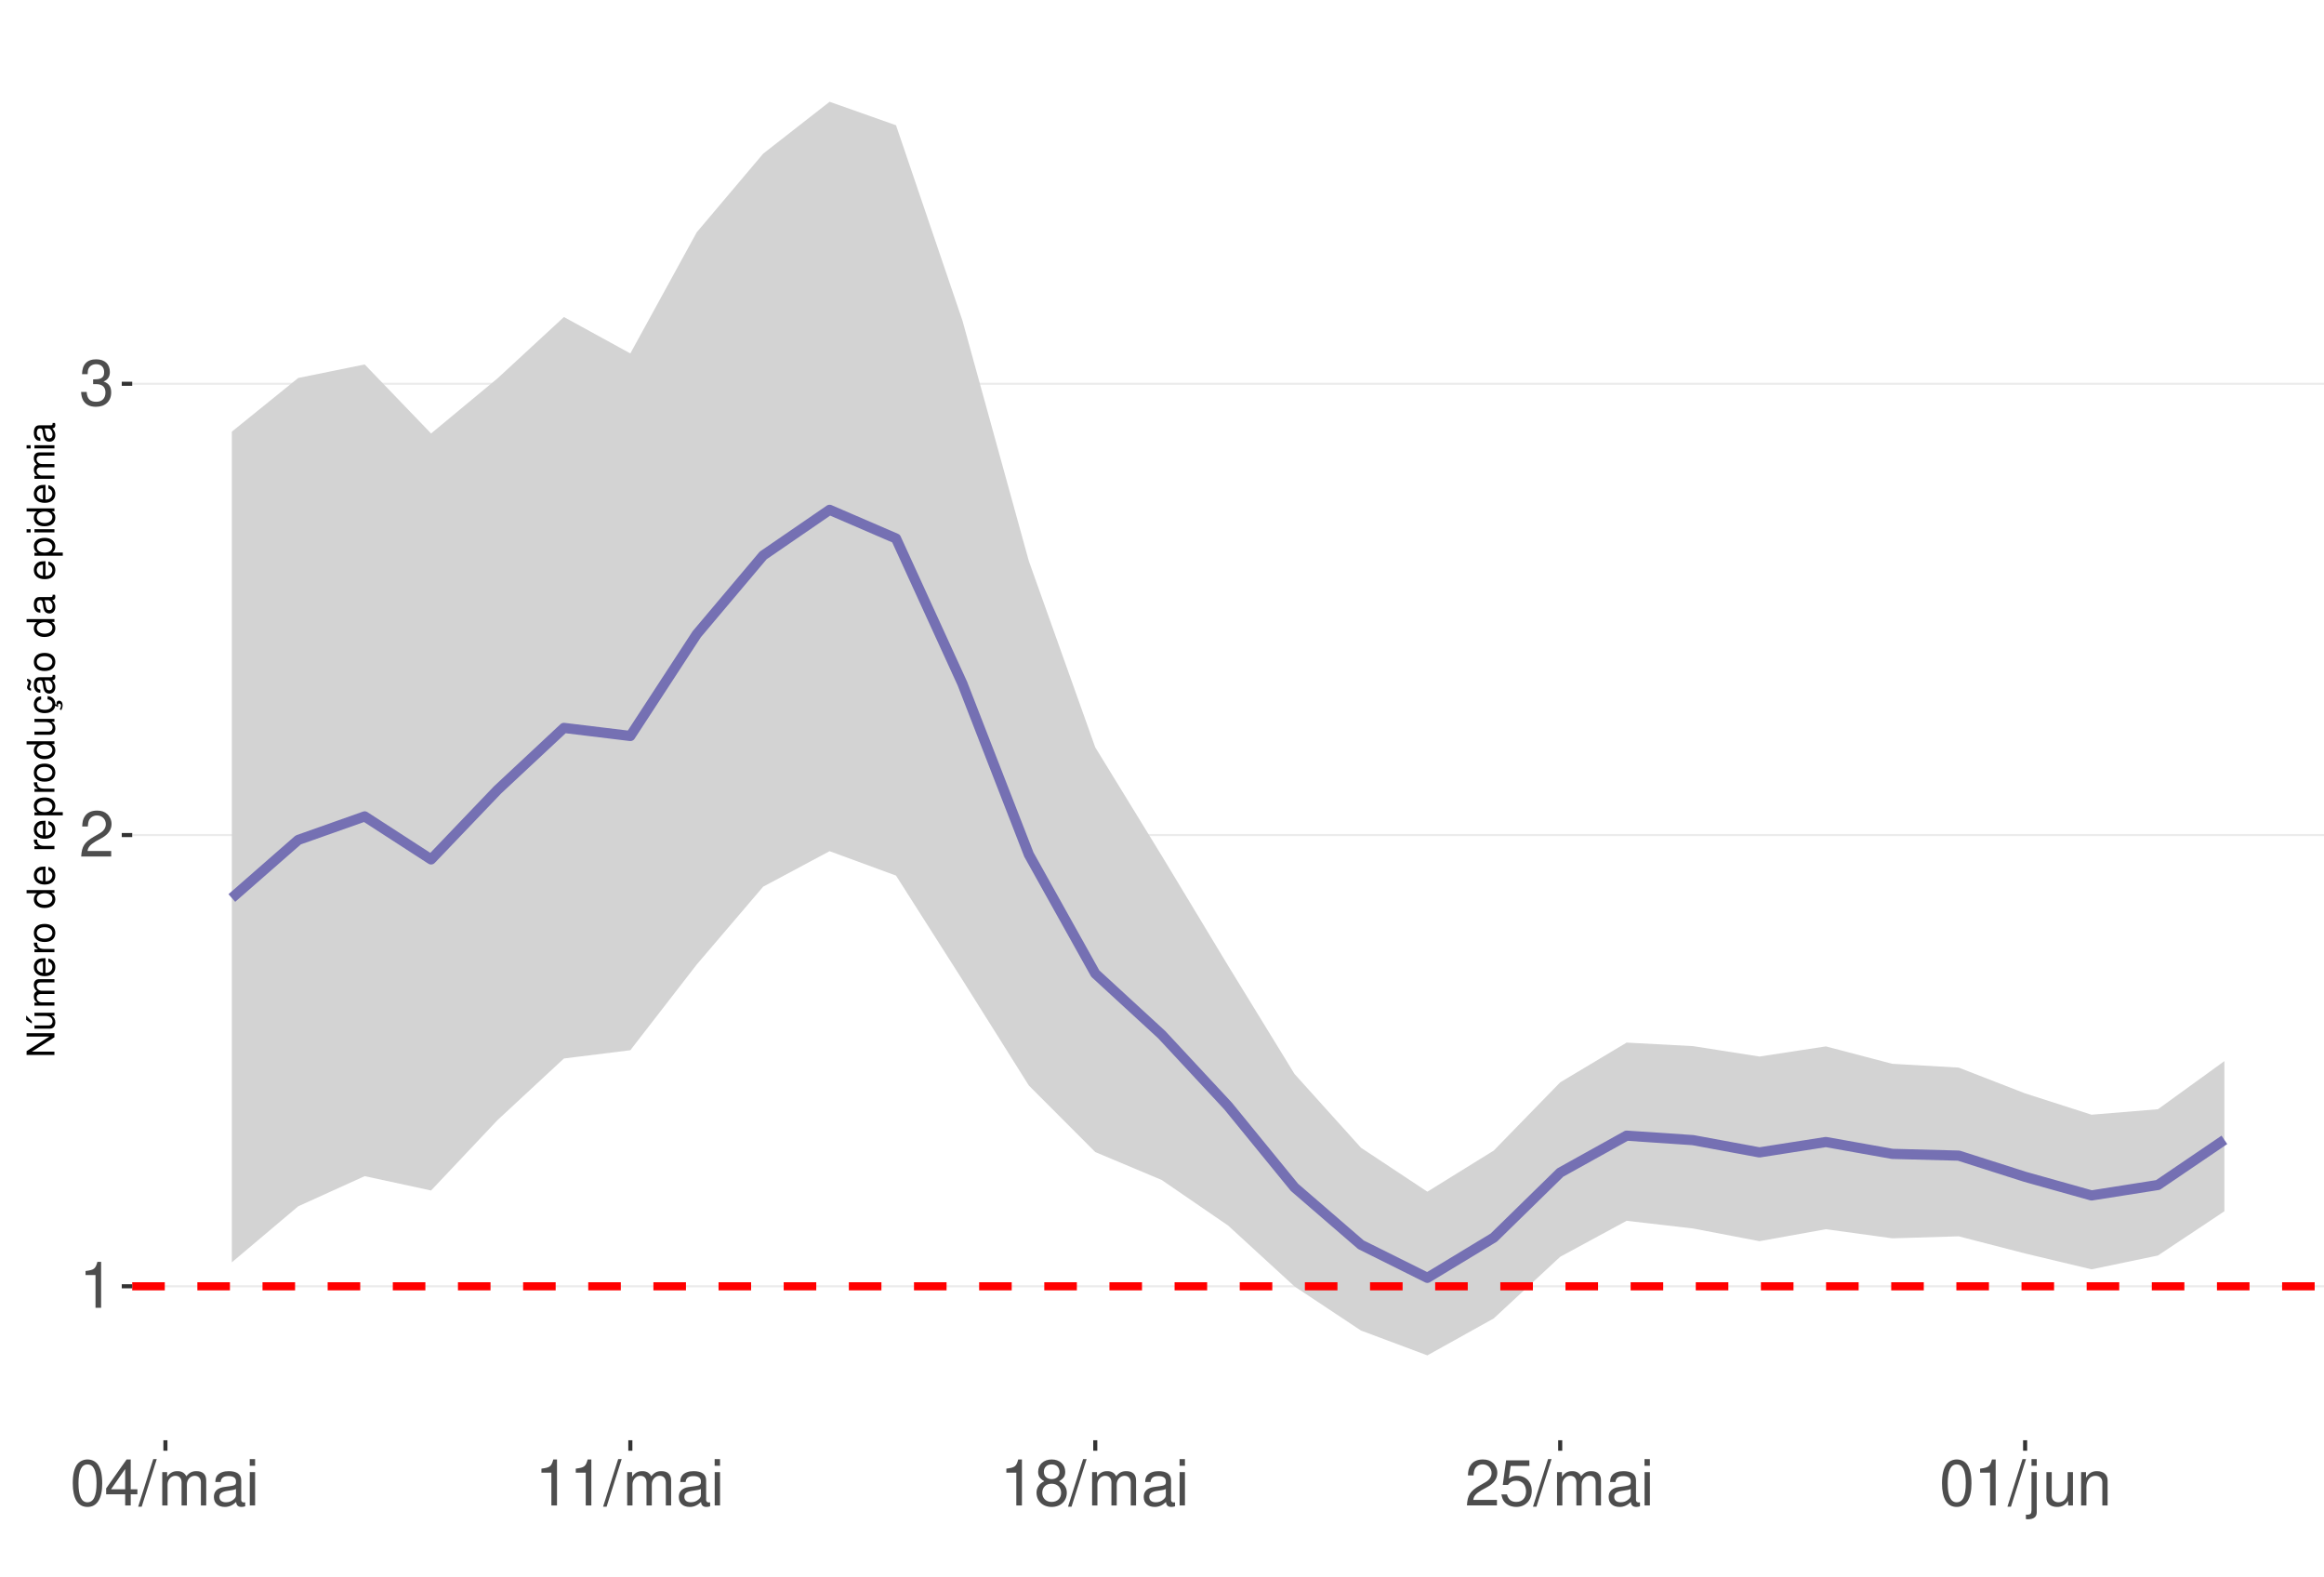
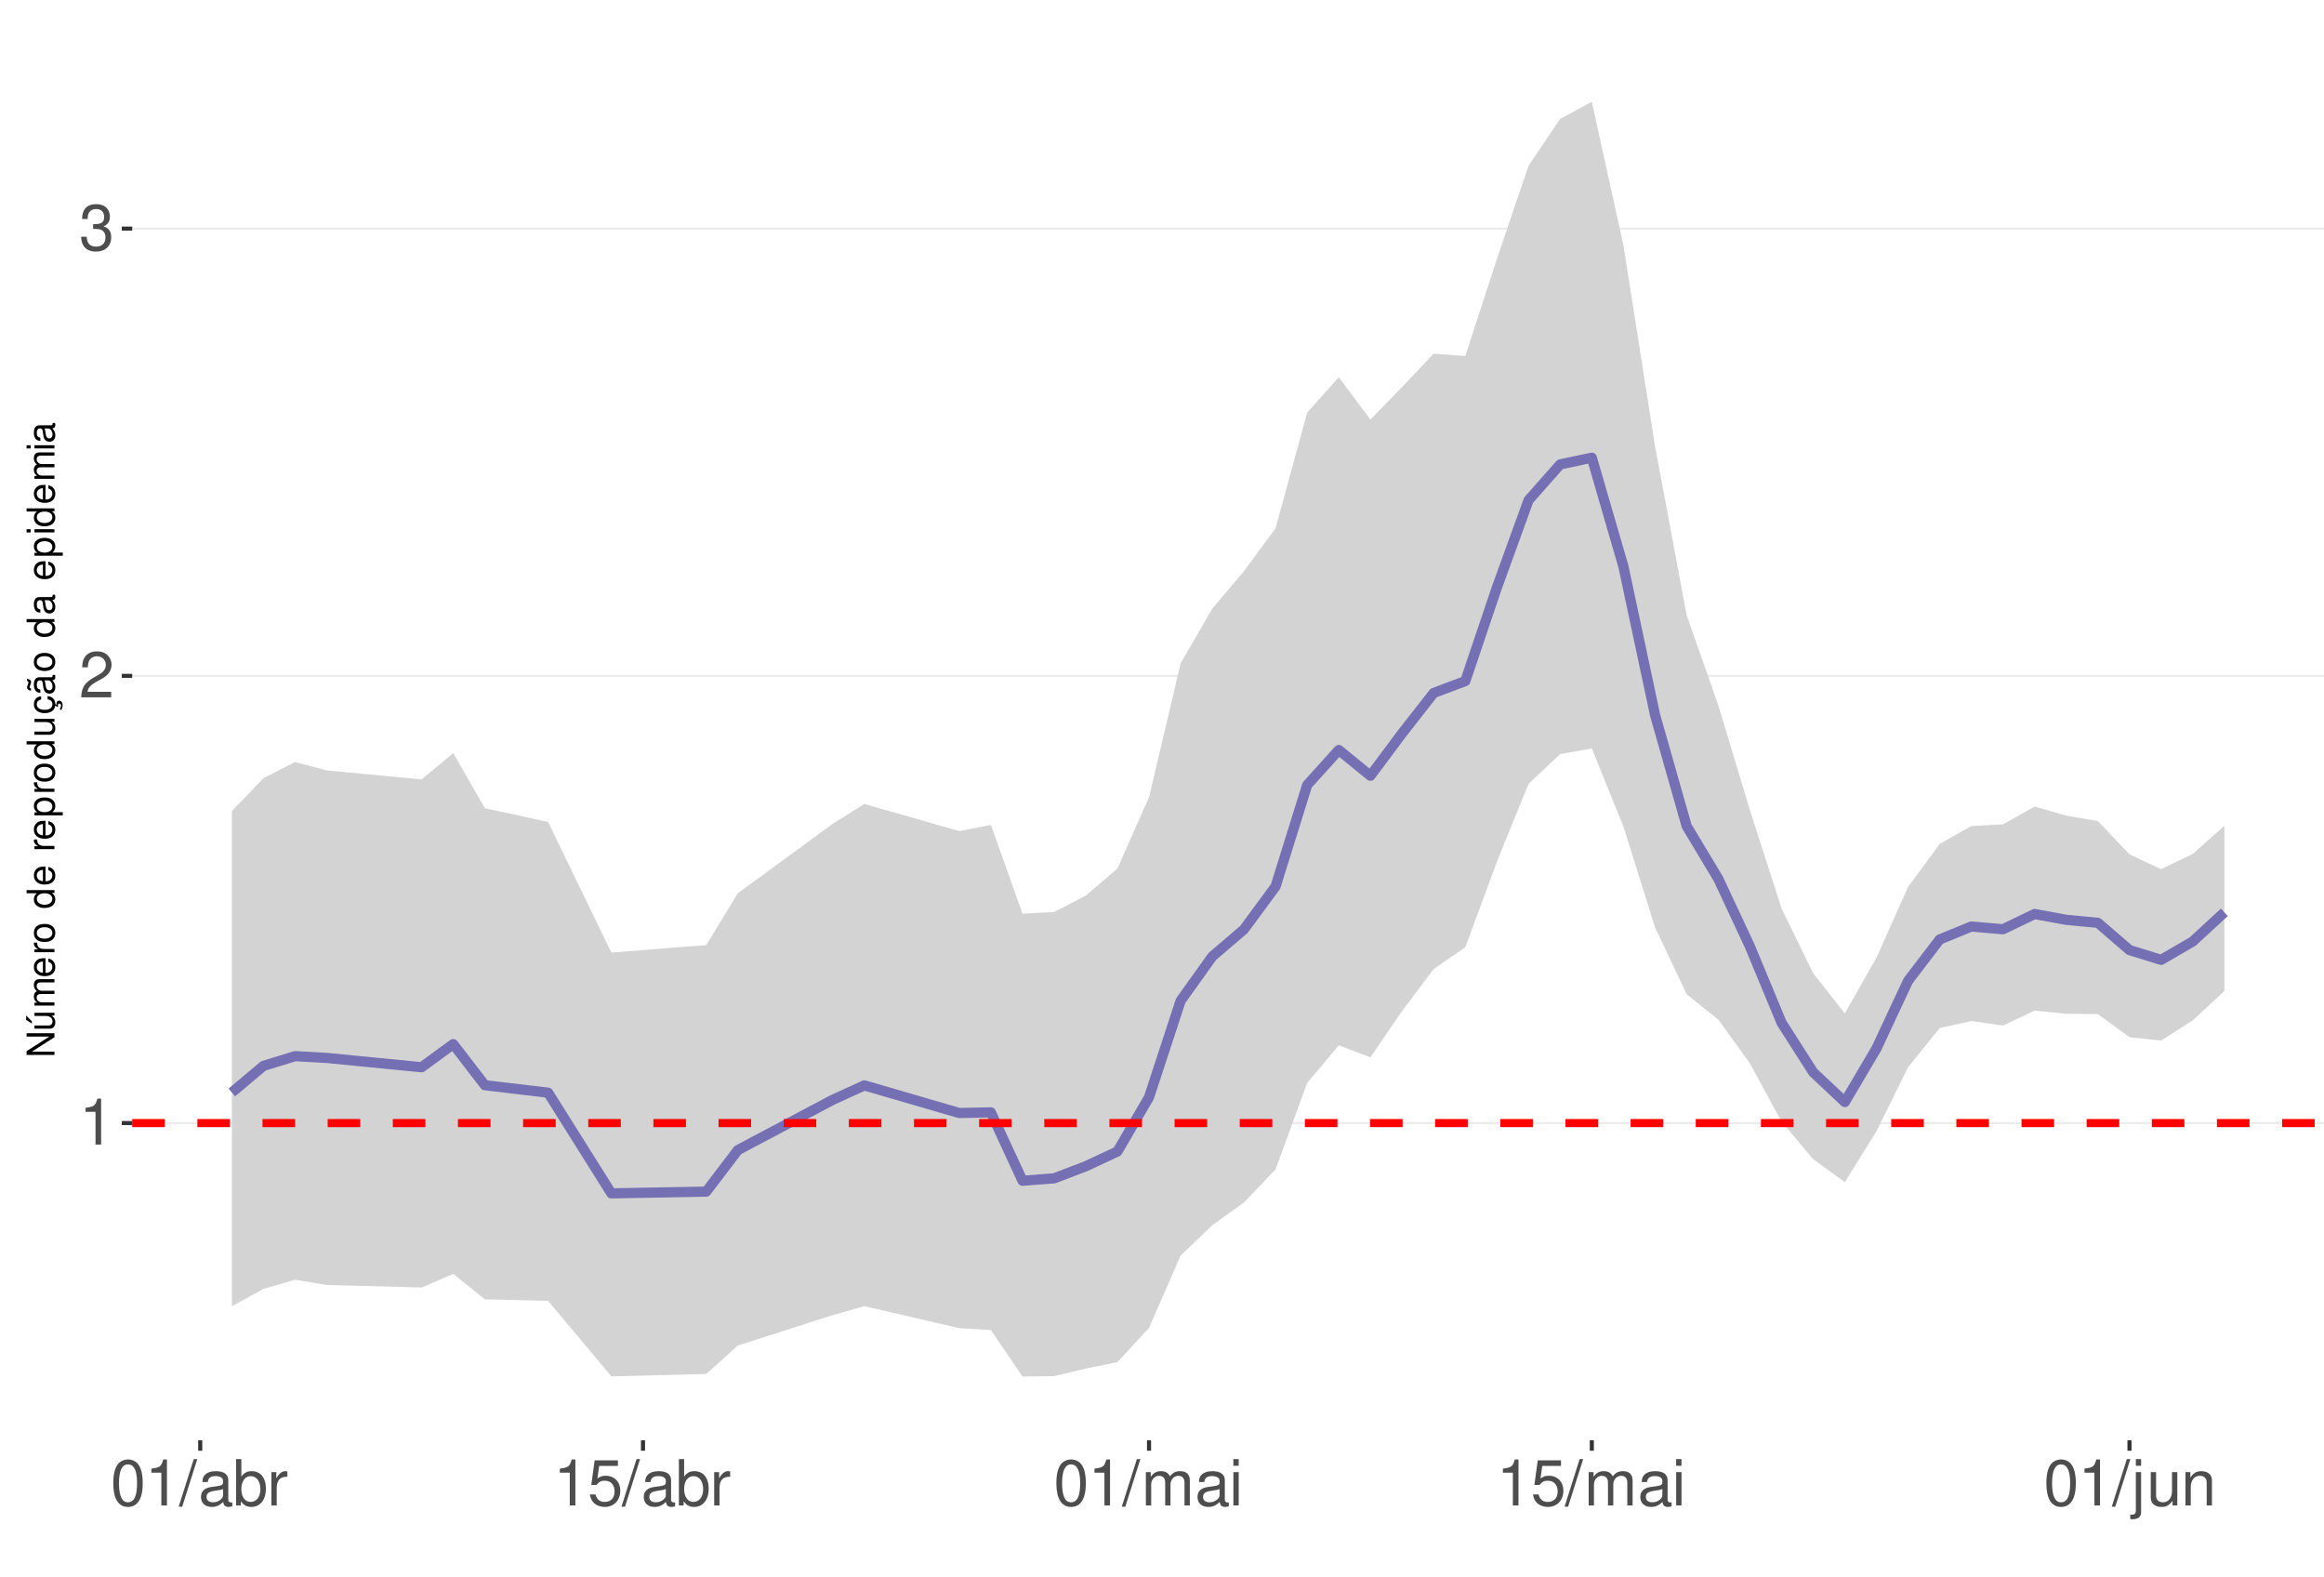
<svg xmlns="http://www.w3.org/2000/svg" xmlns:xlink="http://www.w3.org/1999/xlink" width="609pt" height="413pt" viewBox="0 0 609 413" version="1.1">
  <defs>
    <g>
      <symbol overflow="visible" id="glyph0-0">
        <path style="stroke:none;" d="" />
      </symbol>
      <symbol overflow="visible" id="glyph0-1">
        <path style="stroke:none;" d="M 4.312 -8.578 L 4.312 0 L 5.781 0 L 5.781 -12.047 L 4.812 -12.047 C 4.297 -10.188 3.969 -9.938 1.703 -9.641 L 1.703 -8.578 Z M 4.312 -8.578 " />
      </symbol>
      <symbol overflow="visible" id="glyph0-2">
        <path style="stroke:none;" d="M 8.422 -1.453 L 2.219 -1.453 C 2.359 -2.453 2.891 -3.078 4.344 -3.969 L 6.016 -4.891 C 7.656 -5.812 8.516 -7.047 8.516 -8.531 C 8.516 -9.531 8.109 -10.453 7.406 -11.109 C 6.719 -11.75 5.844 -12.047 4.734 -12.047 C 3.234 -12.047 2.109 -11.516 1.469 -10.484 C 1.047 -9.844 0.859 -9.094 0.828 -7.875 L 2.297 -7.875 C 2.344 -8.688 2.453 -9.172 2.641 -9.578 C 3.031 -10.312 3.797 -10.766 4.688 -10.766 C 6.016 -10.766 7.016 -9.797 7.016 -8.5 C 7.016 -7.531 6.469 -6.703 5.406 -6.094 L 3.875 -5.203 C 1.422 -3.781 0.703 -2.641 0.562 -0.016 L 8.422 -0.016 Z M 8.422 -1.453 " />
      </symbol>
      <symbol overflow="visible" id="glyph0-3">
        <path style="stroke:none;" d="M 3.688 -5.547 L 4.484 -5.547 C 6.078 -5.547 6.922 -4.797 6.922 -3.344 C 6.922 -1.828 6.016 -0.922 4.5 -0.922 C 2.875 -0.922 2.094 -1.734 2 -3.5 L 0.531 -3.5 C 0.594 -2.531 0.766 -1.906 1.047 -1.359 C 1.672 -0.203 2.812 0.391 4.438 0.391 C 6.859 0.391 8.422 -1.078 8.422 -3.359 C 8.422 -4.891 7.844 -5.734 6.422 -6.234 C 7.531 -6.672 8.078 -7.516 8.078 -8.734 C 8.078 -10.797 6.734 -12.047 4.484 -12.047 C 2.094 -12.047 0.828 -10.703 0.781 -8.156 L 2.25 -8.156 C 2.266 -8.891 2.328 -9.312 2.516 -9.672 C 2.844 -10.359 3.578 -10.766 4.5 -10.766 C 5.797 -10.766 6.578 -9.984 6.578 -8.672 C 6.578 -7.828 6.281 -7.312 5.625 -7.031 C 5.234 -6.859 4.703 -6.797 3.688 -6.781 Z M 3.688 -5.547 " />
      </symbol>
      <symbol overflow="visible" id="glyph0-4">
        <path style="stroke:none;" d="M 4.578 -12.047 C 3.484 -12.047 2.484 -11.547 1.859 -10.734 C 1.094 -9.656 0.719 -8.062 0.719 -5.828 C 0.719 -1.766 2.047 0.391 4.578 0.391 C 7.078 0.391 8.438 -1.766 8.438 -5.734 C 8.438 -8.062 8.078 -9.625 7.297 -10.734 C 6.672 -11.562 5.703 -12.047 4.578 -12.047 Z M 4.578 -10.75 C 6.156 -10.75 6.953 -9.125 6.953 -5.859 C 6.953 -2.438 6.172 -0.828 4.547 -0.828 C 3 -0.828 2.219 -2.5 2.219 -5.812 C 2.219 -9.125 3 -10.75 4.578 -10.75 Z M 4.578 -10.75 " />
      </symbol>
      <symbol overflow="visible" id="glyph0-5">
-         <path style="stroke:none;" d="M 5.453 -2.922 L 5.453 0 L 6.906 0 L 6.906 -2.922 L 8.656 -2.922 L 8.656 -4.234 L 6.906 -4.234 L 6.906 -12.047 L 5.828 -12.047 L 0.469 -4.469 L 0.469 -2.922 Z M 5.453 -4.234 L 1.75 -4.234 L 5.453 -9.547 Z M 5.453 -4.234 " />
+         <path style="stroke:none;" d="M 3.812 -12.141 L -0.141 0.328 L 0.781 0.328 L 4.734 -12.141 Z M 3.812 -12.141 " />
      </symbol>
      <symbol overflow="visible" id="glyph0-6">
-         <path style="stroke:none;" d="M 3.812 -12.141 L -0.141 0.328 L 0.781 0.328 L 4.734 -12.141 Z M 3.812 -12.141 " />
+         <path style="stroke:none;" d="M 8.906 -0.812 C 8.766 -0.781 8.688 -0.781 8.609 -0.781 C 8.125 -0.781 7.859 -1.031 7.859 -1.469 L 7.859 -6.594 C 7.859 -8.141 6.734 -8.984 4.578 -8.984 C 3.297 -8.984 2.281 -8.609 1.688 -7.969 C 1.281 -7.516 1.109 -7.016 1.078 -6.141 L 2.484 -6.141 C 2.594 -7.219 3.234 -7.688 4.531 -7.688 C 5.797 -7.688 6.484 -7.234 6.484 -6.391 L 6.484 -6.031 C 6.469 -5.438 6.156 -5.219 5.031 -5.062 C 3.062 -4.812 2.766 -4.75 2.234 -4.531 C 1.219 -4.094 0.703 -3.328 0.703 -2.203 C 0.703 -0.609 1.797 0.391 3.562 0.391 C 4.656 0.391 5.547 0 6.531 -0.906 C 6.625 0 7.062 0.391 7.969 0.391 C 8.266 0.391 8.438 0.344 8.906 0.234 Z M 6.484 -2.75 C 6.484 -2.281 6.344 -2 5.922 -1.609 C 5.359 -1.094 4.688 -0.828 3.859 -0.828 C 2.781 -0.828 2.156 -1.344 2.156 -2.234 C 2.156 -3.141 2.75 -3.609 4.25 -3.828 C 5.734 -4.031 6.016 -4.094 6.484 -4.312 Z M 6.484 -2.75 " />
      </symbol>
      <symbol overflow="visible" id="glyph0-7">
+         <path style="stroke:none;" d="M 0.906 -12.141 L 0.906 0 L 2.156 0 L 2.156 -1.109 C 2.812 -0.094 3.703 0.391 4.906 0.391 C 7.219 0.391 8.719 -1.5 8.719 -4.391 C 8.719 -7.234 7.297 -8.984 4.984 -8.984 C 3.781 -8.984 2.938 -8.531 2.281 -7.547 L 2.281 -12.141 Z M 4.719 -7.672 C 6.266 -7.672 7.266 -6.328 7.266 -4.25 C 7.266 -2.266 6.234 -0.922 4.719 -0.922 C 3.234 -0.922 2.281 -2.25 2.281 -4.297 C 2.281 -6.344 3.234 -7.672 4.719 -7.672 Z M 4.719 -7.672 " />
+       </symbol>
+       <symbol overflow="visible" id="glyph0-8">
+         <path style="stroke:none;" d="M 1.156 -8.734 L 1.156 0 L 2.547 0 L 2.547 -4.531 C 2.562 -6.625 3.438 -7.562 5.344 -7.516 L 5.344 -8.922 C 5.109 -8.969 4.984 -8.984 4.812 -8.984 C 3.922 -8.984 3.234 -8.438 2.438 -7.141 L 2.438 -8.734 Z M 1.156 -8.734 " />
+       </symbol>
+       <symbol overflow="visible" id="glyph0-9">
+         <path style="stroke:none;" d="M 7.922 -11.812 L 1.828 -11.812 L 0.953 -5.375 L 2.297 -5.375 C 2.984 -6.203 3.547 -6.484 4.484 -6.484 C 6.062 -6.484 7.047 -5.391 7.047 -3.641 C 7.047 -1.953 6.062 -0.922 4.469 -0.922 C 3.188 -0.922 2.406 -1.562 2.047 -2.891 L 0.578 -2.891 C 0.781 -1.938 0.953 -1.469 1.297 -1.031 C 1.969 -0.141 3.172 0.391 4.5 0.391 C 6.875 0.391 8.547 -1.344 8.547 -3.844 C 8.547 -6.172 7 -7.781 4.734 -7.781 C 3.891 -7.781 3.234 -7.562 2.547 -7.062 L 3.016 -10.359 L 7.922 -10.359 Z M 7.922 -11.812 " />
+       </symbol>
+       <symbol overflow="visible" id="glyph0-10">
        <path style="stroke:none;" d="M 1.172 -8.734 L 1.172 0 L 2.562 0 L 2.562 -5.484 C 2.562 -6.75 3.484 -7.766 4.609 -7.766 C 5.641 -7.766 6.234 -7.125 6.234 -6.016 L 6.234 0 L 7.625 0 L 7.625 -5.484 C 7.625 -6.75 8.547 -7.766 9.672 -7.766 C 10.688 -7.766 11.297 -7.109 11.297 -6.016 L 11.297 0 L 12.688 0 L 12.688 -6.547 C 12.688 -8.109 11.797 -8.984 10.156 -8.984 C 9 -8.984 8.297 -8.625 7.484 -7.641 C 6.969 -8.578 6.266 -8.984 5.125 -8.984 C 3.969 -8.984 3.188 -8.547 2.453 -7.5 L 2.453 -8.734 Z M 1.172 -8.734 " />
      </symbol>
-       <symbol overflow="visible" id="glyph0-8">
-         <path style="stroke:none;" d="M 8.906 -0.812 C 8.766 -0.781 8.688 -0.781 8.609 -0.781 C 8.125 -0.781 7.859 -1.031 7.859 -1.469 L 7.859 -6.594 C 7.859 -8.141 6.734 -8.984 4.578 -8.984 C 3.297 -8.984 2.281 -8.609 1.688 -7.969 C 1.281 -7.516 1.109 -7.016 1.078 -6.141 L 2.484 -6.141 C 2.594 -7.219 3.234 -7.688 4.531 -7.688 C 5.797 -7.688 6.484 -7.234 6.484 -6.391 L 6.484 -6.031 C 6.469 -5.438 6.156 -5.219 5.031 -5.062 C 3.062 -4.812 2.766 -4.75 2.234 -4.531 C 1.219 -4.094 0.703 -3.328 0.703 -2.203 C 0.703 -0.609 1.797 0.391 3.562 0.391 C 4.656 0.391 5.547 0 6.531 -0.906 C 6.625 0 7.062 0.391 7.969 0.391 C 8.266 0.391 8.438 0.344 8.906 0.234 Z M 6.484 -2.75 C 6.484 -2.281 6.344 -2 5.922 -1.609 C 5.359 -1.094 4.688 -0.828 3.859 -0.828 C 2.781 -0.828 2.156 -1.344 2.156 -2.234 C 2.156 -3.141 2.75 -3.609 4.25 -3.828 C 5.734 -4.031 6.016 -4.094 6.484 -4.312 Z M 6.484 -2.75 " />
-       </symbol>
-       <symbol overflow="visible" id="glyph0-9">
+       <symbol overflow="visible" id="glyph0-11">
        <path style="stroke:none;" d="M 2.5 -8.734 L 1.109 -8.734 L 1.109 0 L 2.5 0 Z M 2.5 -12.141 L 1.094 -12.141 L 1.094 -10.391 L 2.5 -10.391 Z M 2.5 -12.141 " />
-       </symbol>
-       <symbol overflow="visible" id="glyph0-10">
-         <path style="stroke:none;" d="M 6.516 -6.344 C 7.75 -7.094 8.125 -7.688 8.125 -8.828 C 8.125 -10.734 6.672 -12.047 4.578 -12.047 C 2.5 -12.047 1.031 -10.734 1.031 -8.844 C 1.031 -7.688 1.422 -7.109 2.625 -6.344 C 1.281 -5.656 0.609 -4.688 0.609 -3.344 C 0.609 -1.156 2.234 0.391 4.578 0.391 C 6.906 0.391 8.547 -1.156 8.547 -3.344 C 8.547 -4.688 7.875 -5.656 6.516 -6.344 Z M 4.578 -10.75 C 5.828 -10.75 6.625 -10 6.625 -8.797 C 6.625 -7.656 5.812 -6.906 4.578 -6.906 C 3.328 -6.906 2.531 -7.656 2.531 -8.828 C 2.531 -10 3.328 -10.75 4.578 -10.75 Z M 4.578 -5.688 C 6.047 -5.688 7.047 -4.719 7.047 -3.312 C 7.047 -1.859 6.062 -0.922 4.547 -0.922 C 3.109 -0.922 2.109 -1.906 2.109 -3.297 C 2.109 -4.734 3.094 -5.688 4.578 -5.688 Z M 4.578 -5.688 " />
-       </symbol>
-       <symbol overflow="visible" id="glyph0-11">
-         <path style="stroke:none;" d="M 7.922 -11.812 L 1.828 -11.812 L 0.953 -5.375 L 2.297 -5.375 C 2.984 -6.203 3.547 -6.484 4.484 -6.484 C 6.062 -6.484 7.047 -5.391 7.047 -3.641 C 7.047 -1.953 6.062 -0.922 4.469 -0.922 C 3.188 -0.922 2.406 -1.562 2.047 -2.891 L 0.578 -2.891 C 0.781 -1.938 0.953 -1.469 1.297 -1.031 C 1.969 -0.141 3.172 0.391 4.5 0.391 C 6.875 0.391 8.547 -1.344 8.547 -3.844 C 8.547 -6.172 7 -7.781 4.734 -7.781 C 3.891 -7.781 3.234 -7.562 2.547 -7.062 L 3.016 -10.359 L 7.922 -10.359 Z M 7.922 -11.812 " />
      </symbol>
      <symbol overflow="visible" id="glyph0-12">
        <path style="stroke:none;" d="M 1.172 -8.734 L 1.172 1.266 C 1.172 2.125 0.906 2.422 0.031 2.422 C -0.062 2.422 -0.109 2.422 -0.297 2.406 L -0.297 3.578 C -0.141 3.609 -0.047 3.625 0.172 3.625 C 1.734 3.625 2.547 3.016 2.547 1.812 L 2.547 -8.734 Z M 2.547 -12.141 L 1.172 -12.141 L 1.172 -10.391 L 2.547 -10.391 Z M 2.547 -12.141 " />
      </symbol>
      <symbol overflow="visible" id="glyph0-13">
        <path style="stroke:none;" d="M 8.031 0 L 8.031 -8.734 L 6.641 -8.734 L 6.641 -3.781 C 6.641 -2 5.719 -0.828 4.266 -0.828 C 3.172 -0.828 2.469 -1.5 2.469 -2.547 L 2.469 -8.734 L 1.078 -8.734 L 1.078 -2 C 1.078 -0.547 2.172 0.391 3.859 0.391 C 5.141 0.391 5.969 -0.062 6.781 -1.219 L 6.781 0 Z M 8.031 0 " />
      </symbol>
      <symbol overflow="visible" id="glyph0-14">
        <path style="stroke:none;" d="M 1.172 -8.734 L 1.172 0 L 2.562 0 L 2.562 -4.812 C 2.562 -6.594 3.5 -7.766 4.938 -7.766 C 6.031 -7.766 6.734 -7.094 6.734 -6.047 L 6.734 0 L 8.109 0 L 8.109 -6.594 C 8.109 -8.047 7.031 -8.984 5.344 -8.984 C 4.047 -8.984 3.219 -8.484 2.453 -7.266 L 2.453 -8.734 Z M 1.172 -8.734 " />
      </symbol>
      <symbol overflow="visible" id="glyph1-0">
        <path style="stroke:none;" d="" />
      </symbol>
      <symbol overflow="visible" id="glyph1-1">
        <path style="stroke:none;" d="M -7.297 -6.453 L -7.297 -5.578 L -1.328 -5.578 L -7.297 -1.766 L -7.297 -0.766 L 0 -0.766 L 0 -1.641 L -5.906 -1.641 L 0 -5.406 L 0 -6.453 Z M -7.297 -6.453 " />
      </symbol>
      <symbol overflow="visible" id="glyph1-2">
        <path style="stroke:none;" d="M 0 -4.812 L -5.234 -4.812 L -5.234 -3.984 L -2.266 -3.984 C -1.203 -3.984 -0.5 -3.438 -0.5 -2.562 C -0.5 -1.906 -0.906 -1.484 -1.531 -1.484 L -5.234 -1.484 L -5.234 -0.656 L -1.203 -0.656 C -0.328 -0.656 0.234 -1.297 0.234 -2.312 C 0.234 -3.094 -0.047 -3.578 -0.734 -4.062 L 0 -4.062 Z M -7.406 -2.953 L -5.922 -2 L -5.922 -2.594 L -7.406 -4.094 Z M -7.406 -2.953 " />
      </symbol>
      <symbol overflow="visible" id="glyph1-3">
        <path style="stroke:none;" d="M -5.234 -0.703 L 0 -0.703 L 0 -1.547 L -3.297 -1.547 C -4.047 -1.547 -4.656 -2.094 -4.656 -2.766 C -4.656 -3.391 -4.281 -3.734 -3.609 -3.734 L 0 -3.734 L 0 -4.578 L -3.297 -4.578 C -4.047 -4.578 -4.656 -5.125 -4.656 -5.812 C -4.656 -6.422 -4.266 -6.781 -3.609 -6.781 L 0 -6.781 L 0 -7.625 L -3.938 -7.625 C -4.875 -7.625 -5.391 -7.078 -5.391 -6.094 C -5.391 -5.406 -5.188 -4.984 -4.594 -4.484 C -5.156 -4.188 -5.391 -3.766 -5.391 -3.078 C -5.391 -2.375 -5.125 -1.906 -4.5 -1.469 L -5.234 -1.469 Z M -5.234 -0.703 " />
      </symbol>
      <symbol overflow="visible" id="glyph1-4">
        <path style="stroke:none;" d="M -2.344 -5.125 C -3.141 -5.125 -3.625 -5.062 -4.016 -4.922 C -4.875 -4.578 -5.391 -3.781 -5.391 -2.797 C -5.391 -1.344 -4.281 -0.406 -2.547 -0.406 C -0.812 -0.406 0.234 -1.297 0.234 -2.781 C 0.234 -3.984 -0.453 -4.812 -1.594 -5.016 L -1.594 -4.188 C -0.906 -3.953 -0.547 -3.484 -0.547 -2.812 C -0.547 -2.281 -0.781 -1.828 -1.219 -1.547 C -1.516 -1.344 -1.812 -1.281 -2.344 -1.266 Z M -3.016 -1.297 C -3.984 -1.359 -4.625 -1.953 -4.625 -2.797 C -4.625 -3.641 -3.953 -4.234 -3.016 -4.234 Z M -3.016 -1.297 " />
      </symbol>
      <symbol overflow="visible" id="glyph1-5">
        <path style="stroke:none;" d="M -5.234 -0.688 L 0 -0.688 L 0 -1.531 L -2.719 -1.531 C -3.984 -1.547 -4.547 -2.062 -4.516 -3.203 L -5.359 -3.203 C -5.375 -3.062 -5.391 -2.984 -5.391 -2.891 C -5.391 -2.344 -5.062 -1.938 -4.297 -1.453 L -5.234 -1.453 Z M -5.234 -0.688 " />
      </symbol>
      <symbol overflow="visible" id="glyph1-6">
        <path style="stroke:none;" d="M -5.391 -2.719 C -5.391 -1.234 -4.344 -0.359 -2.578 -0.359 C -0.812 -0.359 0.234 -1.234 0.234 -2.734 C 0.234 -4.203 -0.812 -5.094 -2.547 -5.094 C -4.359 -5.094 -5.391 -4.234 -5.391 -2.719 Z M -4.625 -2.734 C -4.625 -3.672 -3.844 -4.234 -2.547 -4.234 C -1.312 -4.234 -0.547 -3.656 -0.547 -2.734 C -0.547 -1.797 -1.312 -1.234 -2.578 -1.234 C -3.844 -1.234 -4.625 -1.797 -4.625 -2.734 Z M -4.625 -2.734 " />
      </symbol>
      <symbol overflow="visible" id="glyph1-7">
        <path style="stroke:none;" d="" />
      </symbol>
      <symbol overflow="visible" id="glyph1-8">
        <path style="stroke:none;" d="M -7.297 -4.953 L -7.297 -4.125 L -4.578 -4.125 C -5.109 -3.766 -5.391 -3.203 -5.391 -2.516 C -5.391 -1.156 -4.297 -0.266 -2.625 -0.266 C -0.859 -0.266 0.234 -1.125 0.234 -2.547 C 0.234 -3.266 -0.047 -3.766 -0.688 -4.203 L 0 -4.203 L 0 -4.953 Z M -4.609 -2.656 C -4.609 -3.547 -3.812 -4.125 -2.562 -4.125 C -1.344 -4.125 -0.547 -3.547 -0.547 -2.656 C -0.547 -1.734 -1.359 -1.125 -2.578 -1.125 C -3.797 -1.125 -4.609 -1.734 -4.609 -2.656 Z M -4.609 -2.656 " />
      </symbol>
      <symbol overflow="visible" id="glyph1-9">
        <path style="stroke:none;" d="M 2.188 -0.547 L 2.188 -1.375 L -0.547 -1.375 C -0.016 -1.812 0.234 -2.312 0.234 -2.984 C 0.234 -4.344 -0.859 -5.234 -2.531 -5.234 C -4.297 -5.234 -5.391 -4.375 -5.391 -2.984 C -5.391 -2.266 -5.062 -1.703 -4.453 -1.312 L -5.234 -1.312 L -5.234 -0.547 Z M -4.609 -2.844 C -4.609 -3.766 -3.797 -4.359 -2.547 -4.359 C -1.359 -4.359 -0.547 -3.75 -0.547 -2.844 C -0.547 -1.953 -1.344 -1.375 -2.578 -1.375 C -3.812 -1.375 -4.609 -1.953 -4.609 -2.844 Z M -4.609 -2.844 " />
      </symbol>
      <symbol overflow="visible" id="glyph1-10">
        <path style="stroke:none;" d="M 0 -4.812 L -5.234 -4.812 L -5.234 -3.984 L -2.266 -3.984 C -1.203 -3.984 -0.5 -3.438 -0.5 -2.562 C -0.5 -1.906 -0.906 -1.484 -1.531 -1.484 L -5.234 -1.484 L -5.234 -0.656 L -1.203 -0.656 C -0.328 -0.656 0.234 -1.297 0.234 -2.312 C 0.234 -3.094 -0.047 -3.578 -0.734 -4.062 L 0 -4.062 Z M 0 -4.812 " />
      </symbol>
      <symbol overflow="visible" id="glyph1-11">
        <path style="stroke:none;" d="M 0.234 -2.641 C 0.234 -3.875 -0.547 -4.703 -1.797 -4.766 L -1.797 -3.938 C -0.953 -3.797 -0.531 -3.359 -0.531 -2.656 C -0.531 -1.734 -1.281 -1.188 -2.516 -1.188 C -3.844 -1.188 -4.625 -1.719 -4.625 -2.625 C -4.625 -3.328 -4.203 -3.766 -3.484 -3.875 L -3.484 -4.703 C -3.984 -4.672 -4.312 -4.562 -4.609 -4.359 C -5.094 -4 -5.391 -3.375 -5.391 -2.641 C -5.391 -1.219 -4.266 -0.312 -2.531 -0.312 C -1.469 -0.312 -0.625 -0.672 -0.156 -1.312 C 0.047 -1.594 0.125 -1.812 0.203 -2.25 L 0.922 -1.938 L 0.984 -2.062 C 0.938 -2.188 0.906 -2.25 0.906 -2.375 C 0.906 -2.656 1.047 -2.828 1.281 -2.828 C 1.547 -2.828 1.734 -2.594 1.734 -2.297 C 1.734 -2.031 1.672 -1.844 1.438 -1.406 L 1.406 -1.312 L 1.812 -1.094 C 2.078 -1.75 2.141 -1.953 2.141 -2.344 C 2.141 -3.109 1.781 -3.578 1.203 -3.578 C 0.781 -3.578 0.547 -3.297 0.547 -2.797 C 0.547 -2.703 0.547 -2.641 0.562 -2.516 Z M 0.234 -2.641 " />
      </symbol>
      <symbol overflow="visible" id="glyph1-12">
        <path style="stroke:none;" d="M -0.484 -5.344 C -0.469 -5.266 -0.469 -5.219 -0.469 -5.172 C -0.469 -4.875 -0.625 -4.719 -0.875 -4.719 L -3.953 -4.719 C -4.891 -4.719 -5.391 -4.047 -5.391 -2.75 C -5.391 -1.984 -5.172 -1.375 -4.781 -1.016 C -4.516 -0.766 -4.203 -0.672 -3.688 -0.656 L -3.688 -1.484 C -4.328 -1.562 -4.625 -1.938 -4.625 -2.719 C -4.625 -3.484 -4.344 -3.891 -3.844 -3.891 L -3.625 -3.891 C -3.266 -3.875 -3.125 -3.703 -3.047 -3.016 C -2.891 -1.844 -2.844 -1.656 -2.719 -1.344 C -2.453 -0.734 -2 -0.422 -1.312 -0.422 C -0.375 -0.422 0.234 -1.078 0.234 -2.141 C 0.234 -2.797 0 -3.328 -0.547 -3.922 C 0 -3.984 0.234 -4.234 0.234 -4.781 C 0.234 -4.953 0.203 -5.062 0.141 -5.344 Z M -1.656 -3.891 C -1.375 -3.891 -1.203 -3.812 -0.969 -3.562 C -0.656 -3.219 -0.5 -2.812 -0.5 -2.312 C -0.5 -1.672 -0.812 -1.297 -1.344 -1.297 C -1.891 -1.297 -2.172 -1.656 -2.297 -2.547 C -2.422 -3.438 -2.453 -3.609 -2.594 -3.891 Z M -7.172 -3.75 C -6.922 -3.672 -6.812 -3.547 -6.812 -3.375 C -6.812 -3.25 -6.875 -2.984 -6.984 -2.734 C -7.156 -2.312 -7.172 -2.25 -7.172 -2.047 C -7.172 -1.594 -6.797 -1.297 -6.141 -1.188 L -6.141 -1.766 C -6.375 -1.812 -6.5 -1.938 -6.5 -2.094 C -6.5 -2.203 -6.469 -2.344 -6.375 -2.578 C -6.156 -3.156 -6.125 -3.234 -6.125 -3.438 C -6.125 -3.922 -6.484 -4.219 -7.172 -4.312 Z M -7.172 -3.75 " />
      </symbol>
      <symbol overflow="visible" id="glyph1-13">
        <path style="stroke:none;" d="M -0.484 -5.344 C -0.469 -5.266 -0.469 -5.219 -0.469 -5.172 C -0.469 -4.875 -0.625 -4.719 -0.875 -4.719 L -3.953 -4.719 C -4.891 -4.719 -5.391 -4.047 -5.391 -2.75 C -5.391 -1.984 -5.172 -1.375 -4.781 -1.016 C -4.516 -0.766 -4.203 -0.672 -3.688 -0.656 L -3.688 -1.484 C -4.328 -1.562 -4.625 -1.938 -4.625 -2.719 C -4.625 -3.484 -4.344 -3.891 -3.844 -3.891 L -3.625 -3.891 C -3.266 -3.875 -3.125 -3.703 -3.047 -3.016 C -2.891 -1.844 -2.844 -1.656 -2.719 -1.344 C -2.453 -0.734 -2 -0.422 -1.312 -0.422 C -0.375 -0.422 0.234 -1.078 0.234 -2.141 C 0.234 -2.797 0 -3.328 -0.547 -3.922 C 0 -3.984 0.234 -4.234 0.234 -4.781 C 0.234 -4.953 0.203 -5.062 0.141 -5.344 Z M -1.656 -3.891 C -1.375 -3.891 -1.203 -3.812 -0.969 -3.562 C -0.656 -3.219 -0.5 -2.812 -0.5 -2.312 C -0.5 -1.672 -0.812 -1.297 -1.344 -1.297 C -1.891 -1.297 -2.172 -1.656 -2.297 -2.547 C -2.422 -3.438 -2.453 -3.609 -2.594 -3.891 Z M -1.656 -3.891 " />
      </symbol>
      <symbol overflow="visible" id="glyph1-14">
        <path style="stroke:none;" d="M -5.234 -1.5 L -5.234 -0.672 L 0 -0.672 L 0 -1.5 Z M -7.297 -1.5 L -7.297 -0.656 L -6.234 -0.656 L -6.234 -1.5 Z M -7.297 -1.5 " />
      </symbol>
    </g>
    <clipPath id="clip1">
      <path d="M 34.645 9.961 L 609 9.961 L 609 377.328 L 34.645 377.328 Z M 34.645 9.961 " />
    </clipPath>
    <clipPath id="clip2">
-       <path d="M 34.645 336 L 609 336 L 609 338 L 34.645 338 Z M 34.645 336 " />
+       <path d="M 34.645 293 L 609 293 L 609 295 L 34.645 295 Z M 34.645 293 " />
    </clipPath>
    <clipPath id="clip3">
-       <path d="M 34.645 218 L 609 218 L 609 220 L 34.645 220 Z M 34.645 218 " />
+       <path d="M 34.645 176 L 609 176 L 609 178 L 34.645 178 Z M 34.645 176 " />
    </clipPath>
    <clipPath id="clip4">
-       <path d="M 34.645 100 L 609 100 L 609 101 L 34.645 101 Z M 34.645 100 " />
+       <path d="M 34.645 59 L 609 59 L 609 61 L 34.645 61 Z M 34.645 59 " />
    </clipPath>
    <clipPath id="clip5">
-       <path d="M 34.645 335 L 609 335 L 609 339 L 34.645 339 Z M 34.645 335 " />
+       <path d="M 34.645 293 L 609 293 L 609 296 L 34.645 296 Z M 34.645 293 " />
    </clipPath>
  </defs>
  <g id="surface68">
    <rect x="0" y="0" width="609" height="413" style="fill:rgb(100%,100%,100%);fill-opacity:1;stroke:none;" />
    <rect x="0" y="0" width="609" height="413" style="fill:rgb(100%,100%,100%);fill-opacity:1;stroke:none;" />
    <path style="fill:none;stroke-width:1.067;stroke-linecap:round;stroke-linejoin:round;stroke:rgb(100%,100%,100%);stroke-opacity:1;stroke-miterlimit:10;" d="M 0 413 L 609 413 L 609 0 L 0 0 Z M 0 413 " />
    <g clip-path="url(#clip1)" clip-rule="nonzero">
      <path style=" stroke:none;fill-rule:nonzero;fill:rgb(100%,100%,100%);fill-opacity:1;" d="M 34.645 377.328 L 609 377.328 L 609 9.961 L 34.645 9.961 Z M 34.645 377.328 " />
    </g>
    <g clip-path="url(#clip2)" clip-rule="nonzero">
-       <path style="fill:none;stroke-width:0.533;stroke-linecap:butt;stroke-linejoin:round;stroke:rgb(92.157%,92.157%,92.157%);stroke-opacity:1;stroke-miterlimit:10;" d="M 34.645 336.984 L 609 336.984 " />
+       <path style="fill:none;stroke-width:0.533;stroke-linecap:butt;stroke-linejoin:round;stroke:rgb(92.157%,92.157%,92.157%);stroke-opacity:1;stroke-miterlimit:10;" d="M 34.645 294.223 L 609 294.223 " />
    </g>
    <g clip-path="url(#clip3)" clip-rule="nonzero">
-       <path style="fill:none;stroke-width:0.533;stroke-linecap:butt;stroke-linejoin:round;stroke:rgb(92.157%,92.157%,92.157%);stroke-opacity:1;stroke-miterlimit:10;" d="M 34.645 218.766 L 609 218.766 " />
+       <path style="fill:none;stroke-width:0.533;stroke-linecap:butt;stroke-linejoin:round;stroke:rgb(92.157%,92.157%,92.157%);stroke-opacity:1;stroke-miterlimit:10;" d="M 34.645 177.055 L 609 177.055 " />
    </g>
    <g clip-path="url(#clip4)" clip-rule="nonzero">
-       <path style="fill:none;stroke-width:0.533;stroke-linecap:butt;stroke-linejoin:round;stroke:rgb(92.157%,92.157%,92.157%);stroke-opacity:1;stroke-miterlimit:10;" d="M 34.645 100.543 L 609 100.543 " />
-     </g>
-     <path style=" stroke:none;fill-rule:nonzero;fill:rgb(82.745%,82.745%,82.745%);fill-opacity:1;" d="M 60.754 113.086 L 78.156 99.016 L 95.562 95.477 L 112.965 113.562 L 130.371 99.125 L 147.777 83.051 L 165.18 92.594 L 182.586 60.844 L 199.988 40.258 L 217.395 26.66 L 234.801 32.816 L 252.203 83.965 L 269.609 146.992 L 287.012 195.793 L 304.418 224.168 L 321.824 252.996 L 339.227 281.363 L 356.633 300.68 L 374.035 312.203 L 391.441 301.422 L 408.848 283.555 L 426.25 273.141 L 443.656 274.066 L 461.059 276.793 L 478.465 274.137 L 495.871 278.699 L 513.273 279.691 L 530.68 286.449 L 548.082 292.031 L 565.488 290.598 L 582.895 277.996 L 582.895 317.332 L 565.488 328.922 L 548.082 332.543 L 530.68 328.387 L 513.273 323.895 L 495.871 324.418 L 478.465 322.031 L 461.059 325.168 L 443.656 321.84 L 426.25 319.828 L 408.848 329.254 L 391.441 345.395 L 374.035 355.086 L 356.633 348.574 L 339.227 337.027 L 321.824 321.07 L 304.418 309.133 L 287.012 301.82 L 269.609 284.387 L 252.203 256.711 L 234.801 229.391 L 217.395 222.996 L 199.988 232.293 L 182.586 252.676 L 165.18 275.137 L 147.777 277.305 L 130.371 293.449 L 112.965 311.887 L 95.562 308.129 L 78.156 316.023 L 60.754 330.707 Z M 60.754 113.086 " />
-     <path style="fill:none;stroke-width:2.667;stroke-linecap:butt;stroke-linejoin:round;stroke:rgb(45.882%,43.922%,70.196%);stroke-opacity:1;stroke-miterlimit:10;" d="M 60.754 235.262 L 78.156 220.043 L 95.562 213.883 L 112.965 225.148 L 130.371 206.949 L 147.777 190.699 L 165.18 192.812 L 182.586 166.148 L 199.988 145.52 L 217.395 133.566 L 234.801 141.078 L 252.203 179.121 L 269.609 223.875 L 287.012 255.055 L 304.418 271.055 L 321.824 289.77 L 339.227 311.074 L 356.633 326.102 L 374.035 334.77 L 391.441 324.227 L 408.848 307.195 L 426.25 297.523 L 443.656 298.695 L 461.059 301.91 L 478.465 299.188 L 495.871 302.293 L 513.273 302.754 L 530.68 308.309 L 548.082 313.184 L 565.488 310.445 L 582.895 298.621 " />
+       <path style="fill:none;stroke-width:0.533;stroke-linecap:butt;stroke-linejoin:round;stroke:rgb(92.157%,92.157%,92.157%);stroke-opacity:1;stroke-miterlimit:10;" d="M 34.645 59.891 L 609 59.891 " />
+     </g>
+     <path style=" stroke:none;fill-rule:nonzero;fill:rgb(82.745%,82.745%,82.745%);fill-opacity:1;" d="M 60.754 212.488 L 69.039 203.871 L 77.328 199.637 L 85.617 201.84 L 110.48 204.184 L 118.77 197.301 L 127.055 211.73 L 143.633 215.336 L 160.207 249.555 L 185.07 247.59 L 193.359 234.008 L 218.223 215.812 L 226.512 210.617 L 251.375 217.742 L 259.664 216.109 L 267.949 239.375 L 276.238 238.91 L 284.527 234.637 L 292.816 227.555 L 301.102 208.863 L 309.391 173.762 L 317.68 159.445 L 325.965 149.648 L 334.254 138.398 L 342.543 108.094 L 350.832 98.844 L 359.117 109.91 L 367.406 101.414 L 375.695 92.645 L 383.98 93.27 L 392.27 67.812 L 400.559 43.41 L 408.848 31.125 L 417.133 26.66 L 425.422 64.305 L 433.711 116.969 L 441.996 161.207 L 450.285 184.812 L 458.574 212.293 L 466.863 238.016 L 475.148 255 L 483.438 265.492 L 491.727 250.875 L 500.012 232.359 L 508.301 221.09 L 516.59 216.398 L 524.879 215.969 L 533.164 211.301 L 541.453 213.684 L 549.742 215.094 L 558.027 223.828 L 566.316 227.703 L 574.605 223.715 L 582.895 216.332 L 582.895 259.648 L 574.605 267.312 L 566.316 272.621 L 558.027 271.73 L 549.742 265.672 L 541.453 265.598 L 533.164 264.754 L 524.879 268.684 L 516.59 267.5 L 508.301 269.324 L 500.012 279.582 L 491.727 296.363 L 483.438 309.699 L 475.148 303.695 L 466.863 293.859 L 458.574 278.617 L 450.285 267.129 L 441.996 260.484 L 433.711 242.996 L 425.422 216.562 L 417.133 196.086 L 408.848 197.543 L 400.559 205.348 L 392.27 225.723 L 383.98 248.176 L 375.695 253.859 L 367.406 264.875 L 359.117 276.996 L 350.832 273.863 L 342.543 283.699 L 334.254 306.367 L 325.965 315.039 L 317.68 320.98 L 309.391 328.922 L 301.102 347.875 L 292.816 356.844 L 284.527 358.531 L 276.238 360.52 L 267.949 360.629 L 259.664 348.449 L 251.375 347.957 L 226.512 342.188 L 218.223 344.531 L 193.359 352.508 L 185.07 359.953 L 160.207 360.586 L 143.633 340.801 L 127.055 340.402 L 118.77 333.719 L 110.48 337.305 L 85.617 336.648 L 77.328 335.258 L 69.039 337.664 L 60.754 342.23 Z M 60.754 212.488 " />
+     <path style="fill:none;stroke-width:2.667;stroke-linecap:butt;stroke-linejoin:round;stroke:rgb(45.882%,43.922%,70.196%);stroke-opacity:1;stroke-miterlimit:10;" d="M 60.754 286.207 L 69.039 279.242 L 77.328 276.691 L 85.617 277.16 L 110.48 279.598 L 118.77 273.539 L 127.055 284.305 L 143.633 286.262 L 160.207 312.641 L 185.07 312.184 L 193.359 301.301 L 218.223 288.129 L 226.512 284.352 L 251.375 291.594 L 259.664 291.418 L 267.949 309.336 L 276.238 308.703 L 284.527 305.543 L 292.816 301.676 L 301.102 287.457 L 309.391 262.156 L 317.68 250.582 L 325.965 243.492 L 334.254 232.242 L 342.543 205.656 L 350.832 196.488 L 359.117 203.238 L 367.406 192.133 L 375.695 181.543 L 383.98 178.426 L 392.27 153.887 L 400.559 131.031 L 408.848 121.66 L 417.133 119.906 L 425.422 148.445 L 433.711 187.332 L 441.996 216.441 L 450.285 230.242 L 458.574 247.98 L 466.863 267.961 L 475.148 280.918 L 483.438 288.711 L 491.727 274.676 L 500.012 256.953 L 508.301 246.117 L 516.59 242.73 L 524.879 243.449 L 533.164 239.453 L 541.453 240.977 L 549.742 241.762 L 558.027 248.898 L 566.316 251.465 L 574.605 246.648 L 582.895 239.008 " />
    <g clip-path="url(#clip5)" clip-rule="nonzero">
-       <path style="fill:none;stroke-width:2.134;stroke-linecap:butt;stroke-linejoin:round;stroke:rgb(100%,0%,0%);stroke-opacity:1;stroke-dasharray:8.536,8.536;stroke-miterlimit:10;" d="M 34.645 336.984 L 609 336.984 " />
-     </g>
-     <g style="fill:rgb(30.196%,30.196%,30.196%);fill-opacity:1;">
-       <use xlink:href="#glyph0-1" x="20.715" y="342.622" />
-     </g>
-     <g style="fill:rgb(30.196%,30.196%,30.196%);fill-opacity:1;">
-       <use xlink:href="#glyph0-2" x="20.715" y="224.403" />
-     </g>
-     <g style="fill:rgb(30.196%,30.196%,30.196%);fill-opacity:1;">
-       <use xlink:href="#glyph0-3" x="20.715" y="106.181" />
-     </g>
-     <path style="fill:none;stroke-width:1.067;stroke-linecap:butt;stroke-linejoin:round;stroke:rgb(20%,20%,20%);stroke-opacity:1;stroke-miterlimit:10;" d="M 31.906 336.984 L 34.645 336.984 " />
-     <path style="fill:none;stroke-width:1.067;stroke-linecap:butt;stroke-linejoin:round;stroke:rgb(20%,20%,20%);stroke-opacity:1;stroke-miterlimit:10;" d="M 31.906 218.766 L 34.645 218.766 " />
-     <path style="fill:none;stroke-width:1.067;stroke-linecap:butt;stroke-linejoin:round;stroke:rgb(20%,20%,20%);stroke-opacity:1;stroke-miterlimit:10;" d="M 31.906 100.543 L 34.645 100.543 " />
-     <path style="fill:none;stroke-width:1.067;stroke-linecap:butt;stroke-linejoin:round;stroke:rgb(20%,20%,20%);stroke-opacity:1;stroke-miterlimit:10;" d="M 43.348 380.07 L 43.348 377.328 " />
-     <path style="fill:none;stroke-width:1.067;stroke-linecap:butt;stroke-linejoin:round;stroke:rgb(20%,20%,20%);stroke-opacity:1;stroke-miterlimit:10;" d="M 165.18 380.07 L 165.18 377.328 " />
-     <path style="fill:none;stroke-width:1.067;stroke-linecap:butt;stroke-linejoin:round;stroke:rgb(20%,20%,20%);stroke-opacity:1;stroke-miterlimit:10;" d="M 287.012 380.07 L 287.012 377.328 " />
-     <path style="fill:none;stroke-width:1.067;stroke-linecap:butt;stroke-linejoin:round;stroke:rgb(20%,20%,20%);stroke-opacity:1;stroke-miterlimit:10;" d="M 408.848 380.07 L 408.848 377.328 " />
-     <path style="fill:none;stroke-width:1.067;stroke-linecap:butt;stroke-linejoin:round;stroke:rgb(20%,20%,20%);stroke-opacity:1;stroke-miterlimit:10;" d="M 530.68 380.07 L 530.68 377.328 " />
-     <g style="fill:rgb(30.196%,30.196%,30.196%);fill-opacity:1;">
-       <use xlink:href="#glyph0-4" x="18.348" y="394.399" />
-       <use xlink:href="#glyph0-5" x="27.348" y="394.399" />
-       <use xlink:href="#glyph0-6" x="36.348" y="394.399" />
-       <use xlink:href="#glyph0-7" x="41.348" y="394.399" />
-       <use xlink:href="#glyph0-8" x="55.348" y="394.399" />
-       <use xlink:href="#glyph0-9" x="64.348" y="394.399" />
-     </g>
-     <g style="fill:rgb(30.196%,30.196%,30.196%);fill-opacity:1;">
-       <use xlink:href="#glyph0-1" x="140.18" y="394.399" />
-       <use xlink:href="#glyph0-1" x="149.18" y="394.399" />
-       <use xlink:href="#glyph0-6" x="158.18" y="394.399" />
-       <use xlink:href="#glyph0-7" x="163.18" y="394.399" />
-       <use xlink:href="#glyph0-8" x="177.18" y="394.399" />
-       <use xlink:href="#glyph0-9" x="186.18" y="394.399" />
-     </g>
-     <g style="fill:rgb(30.196%,30.196%,30.196%);fill-opacity:1;">
-       <use xlink:href="#glyph0-1" x="262.012" y="394.399" />
-       <use xlink:href="#glyph0-10" x="271.012" y="394.399" />
-       <use xlink:href="#glyph0-6" x="280.012" y="394.399" />
-       <use xlink:href="#glyph0-7" x="285.012" y="394.399" />
-       <use xlink:href="#glyph0-8" x="299.012" y="394.399" />
-       <use xlink:href="#glyph0-9" x="308.012" y="394.399" />
-     </g>
-     <g style="fill:rgb(30.196%,30.196%,30.196%);fill-opacity:1;">
-       <use xlink:href="#glyph0-2" x="383.848" y="394.399" />
-       <use xlink:href="#glyph0-11" x="392.848" y="394.399" />
-       <use xlink:href="#glyph0-6" x="401.848" y="394.399" />
-       <use xlink:href="#glyph0-7" x="406.848" y="394.399" />
-       <use xlink:href="#glyph0-8" x="420.848" y="394.399" />
-       <use xlink:href="#glyph0-9" x="429.848" y="394.399" />
-     </g>
-     <g style="fill:rgb(30.196%,30.196%,30.196%);fill-opacity:1;">
-       <use xlink:href="#glyph0-4" x="508.18" y="394.399" />
-       <use xlink:href="#glyph0-1" x="517.18" y="394.399" />
-       <use xlink:href="#glyph0-6" x="526.18" y="394.399" />
-       <use xlink:href="#glyph0-12" x="531.18" y="394.399" />
-       <use xlink:href="#glyph0-13" x="535.18" y="394.399" />
-       <use xlink:href="#glyph0-14" x="544.18" y="394.399" />
+       <path style="fill:none;stroke-width:2.134;stroke-linecap:butt;stroke-linejoin:round;stroke:rgb(100%,0%,0%);stroke-opacity:1;stroke-dasharray:8.536,8.536;stroke-miterlimit:10;" d="M 34.645 294.223 L 609 294.223 " />
+     </g>
+     <g style="fill:rgb(30.196%,30.196%,30.196%);fill-opacity:1;">
+       <use xlink:href="#glyph0-1" x="20.715" y="299.86" />
+     </g>
+     <g style="fill:rgb(30.196%,30.196%,30.196%);fill-opacity:1;">
+       <use xlink:href="#glyph0-2" x="20.715" y="182.692" />
+     </g>
+     <g style="fill:rgb(30.196%,30.196%,30.196%);fill-opacity:1;">
+       <use xlink:href="#glyph0-3" x="20.715" y="65.528" />
+     </g>
+     <path style="fill:none;stroke-width:1.067;stroke-linecap:butt;stroke-linejoin:round;stroke:rgb(20%,20%,20%);stroke-opacity:1;stroke-miterlimit:10;" d="M 31.906 294.223 L 34.645 294.223 " />
+     <path style="fill:none;stroke-width:1.067;stroke-linecap:butt;stroke-linejoin:round;stroke:rgb(20%,20%,20%);stroke-opacity:1;stroke-miterlimit:10;" d="M 31.906 177.055 L 34.645 177.055 " />
+     <path style="fill:none;stroke-width:1.067;stroke-linecap:butt;stroke-linejoin:round;stroke:rgb(20%,20%,20%);stroke-opacity:1;stroke-miterlimit:10;" d="M 31.906 59.891 L 34.645 59.891 " />
+     <path style="fill:none;stroke-width:1.067;stroke-linecap:butt;stroke-linejoin:round;stroke:rgb(20%,20%,20%);stroke-opacity:1;stroke-miterlimit:10;" d="M 52.465 380.07 L 52.465 377.328 " />
+     <path style="fill:none;stroke-width:1.067;stroke-linecap:butt;stroke-linejoin:round;stroke:rgb(20%,20%,20%);stroke-opacity:1;stroke-miterlimit:10;" d="M 168.496 380.07 L 168.496 377.328 " />
+     <path style="fill:none;stroke-width:1.067;stroke-linecap:butt;stroke-linejoin:round;stroke:rgb(20%,20%,20%);stroke-opacity:1;stroke-miterlimit:10;" d="M 301.102 380.07 L 301.102 377.328 " />
+     <path style="fill:none;stroke-width:1.067;stroke-linecap:butt;stroke-linejoin:round;stroke:rgb(20%,20%,20%);stroke-opacity:1;stroke-miterlimit:10;" d="M 417.133 380.07 L 417.133 377.328 " />
+     <path style="fill:none;stroke-width:1.067;stroke-linecap:butt;stroke-linejoin:round;stroke:rgb(20%,20%,20%);stroke-opacity:1;stroke-miterlimit:10;" d="M 558.027 380.07 L 558.027 377.328 " />
+     <g style="fill:rgb(30.196%,30.196%,30.196%);fill-opacity:1;">
+       <use xlink:href="#glyph0-4" x="28.965" y="394.399" />
+       <use xlink:href="#glyph0-1" x="37.965" y="394.399" />
+       <use xlink:href="#glyph0-5" x="46.965" y="394.399" />
+       <use xlink:href="#glyph0-6" x="51.965" y="394.399" />
+       <use xlink:href="#glyph0-7" x="60.965" y="394.399" />
+       <use xlink:href="#glyph0-8" x="69.965" y="394.399" />
+     </g>
+     <g style="fill:rgb(30.196%,30.196%,30.196%);fill-opacity:1;">
+       <use xlink:href="#glyph0-1" x="144.996" y="394.399" />
+       <use xlink:href="#glyph0-9" x="153.996" y="394.399" />
+       <use xlink:href="#glyph0-5" x="162.996" y="394.399" />
+       <use xlink:href="#glyph0-6" x="167.996" y="394.399" />
+       <use xlink:href="#glyph0-7" x="176.996" y="394.399" />
+       <use xlink:href="#glyph0-8" x="185.996" y="394.399" />
+     </g>
+     <g style="fill:rgb(30.196%,30.196%,30.196%);fill-opacity:1;">
+       <use xlink:href="#glyph0-4" x="276.102" y="394.399" />
+       <use xlink:href="#glyph0-1" x="285.102" y="394.399" />
+       <use xlink:href="#glyph0-5" x="294.102" y="394.399" />
+       <use xlink:href="#glyph0-10" x="299.102" y="394.399" />
+       <use xlink:href="#glyph0-6" x="313.102" y="394.399" />
+       <use xlink:href="#glyph0-11" x="322.102" y="394.399" />
+     </g>
+     <g style="fill:rgb(30.196%,30.196%,30.196%);fill-opacity:1;">
+       <use xlink:href="#glyph0-1" x="392.133" y="394.399" />
+       <use xlink:href="#glyph0-9" x="401.133" y="394.399" />
+       <use xlink:href="#glyph0-5" x="410.133" y="394.399" />
+       <use xlink:href="#glyph0-10" x="415.133" y="394.399" />
+       <use xlink:href="#glyph0-6" x="429.133" y="394.399" />
+       <use xlink:href="#glyph0-11" x="438.133" y="394.399" />
+     </g>
+     <g style="fill:rgb(30.196%,30.196%,30.196%);fill-opacity:1;">
+       <use xlink:href="#glyph0-4" x="535.527" y="394.399" />
+       <use xlink:href="#glyph0-1" x="544.527" y="394.399" />
+       <use xlink:href="#glyph0-5" x="553.527" y="394.399" />
+       <use xlink:href="#glyph0-12" x="558.527" y="394.399" />
+       <use xlink:href="#glyph0-13" x="562.527" y="394.399" />
+       <use xlink:href="#glyph0-14" x="571.527" y="394.399" />
    </g>
    <g style="fill:rgb(0%,0%,0%);fill-opacity:1;">
      <use xlink:href="#glyph1-1" x="14.263" y="277.145" />
      <use xlink:href="#glyph1-2" x="14.263" y="270.145" />
      <use xlink:href="#glyph1-3" x="14.263" y="264.145" />
      <use xlink:href="#glyph1-4" x="14.263" y="256.145" />
      <use xlink:href="#glyph1-5" x="14.263" y="250.145" />
      <use xlink:href="#glyph1-6" x="14.263" y="247.145" />
      <use xlink:href="#glyph1-7" x="14.263" y="241.145" />
      <use xlink:href="#glyph1-8" x="14.263" y="238.145" />
      <use xlink:href="#glyph1-4" x="14.263" y="232.145" />
      <use xlink:href="#glyph1-7" x="14.263" y="226.145" />
      <use xlink:href="#glyph1-5" x="14.263" y="223.145" />
      <use xlink:href="#glyph1-4" x="14.263" y="220.145" />
      <use xlink:href="#glyph1-9" x="14.263" y="214.145" />
      <use xlink:href="#glyph1-5" x="14.263" y="208.145" />
      <use xlink:href="#glyph1-6" x="14.263" y="205.145" />
      <use xlink:href="#glyph1-8" x="14.263" y="199.145" />
      <use xlink:href="#glyph1-10" x="14.263" y="193.145" />
      <use xlink:href="#glyph1-11" x="14.263" y="187.145" />
      <use xlink:href="#glyph1-12" x="14.263" y="182.145" />
      <use xlink:href="#glyph1-6" x="14.263" y="176.145" />
      <use xlink:href="#glyph1-7" x="14.263" y="170.145" />
      <use xlink:href="#glyph1-8" x="14.263" y="167.145" />
      <use xlink:href="#glyph1-13" x="14.263" y="161.145" />
      <use xlink:href="#glyph1-7" x="14.263" y="155.145" />
      <use xlink:href="#glyph1-4" x="14.263" y="152.145" />
      <use xlink:href="#glyph1-9" x="14.263" y="146.145" />
      <use xlink:href="#glyph1-14" x="14.263" y="140.145" />
      <use xlink:href="#glyph1-8" x="14.263" y="138.145" />
      <use xlink:href="#glyph1-4" x="14.263" y="132.145" />
      <use xlink:href="#glyph1-3" x="14.263" y="126.145" />
      <use xlink:href="#glyph1-14" x="14.263" y="118.145" />
      <use xlink:href="#glyph1-13" x="14.263" y="116.145" />
    </g>
  </g>
</svg>
